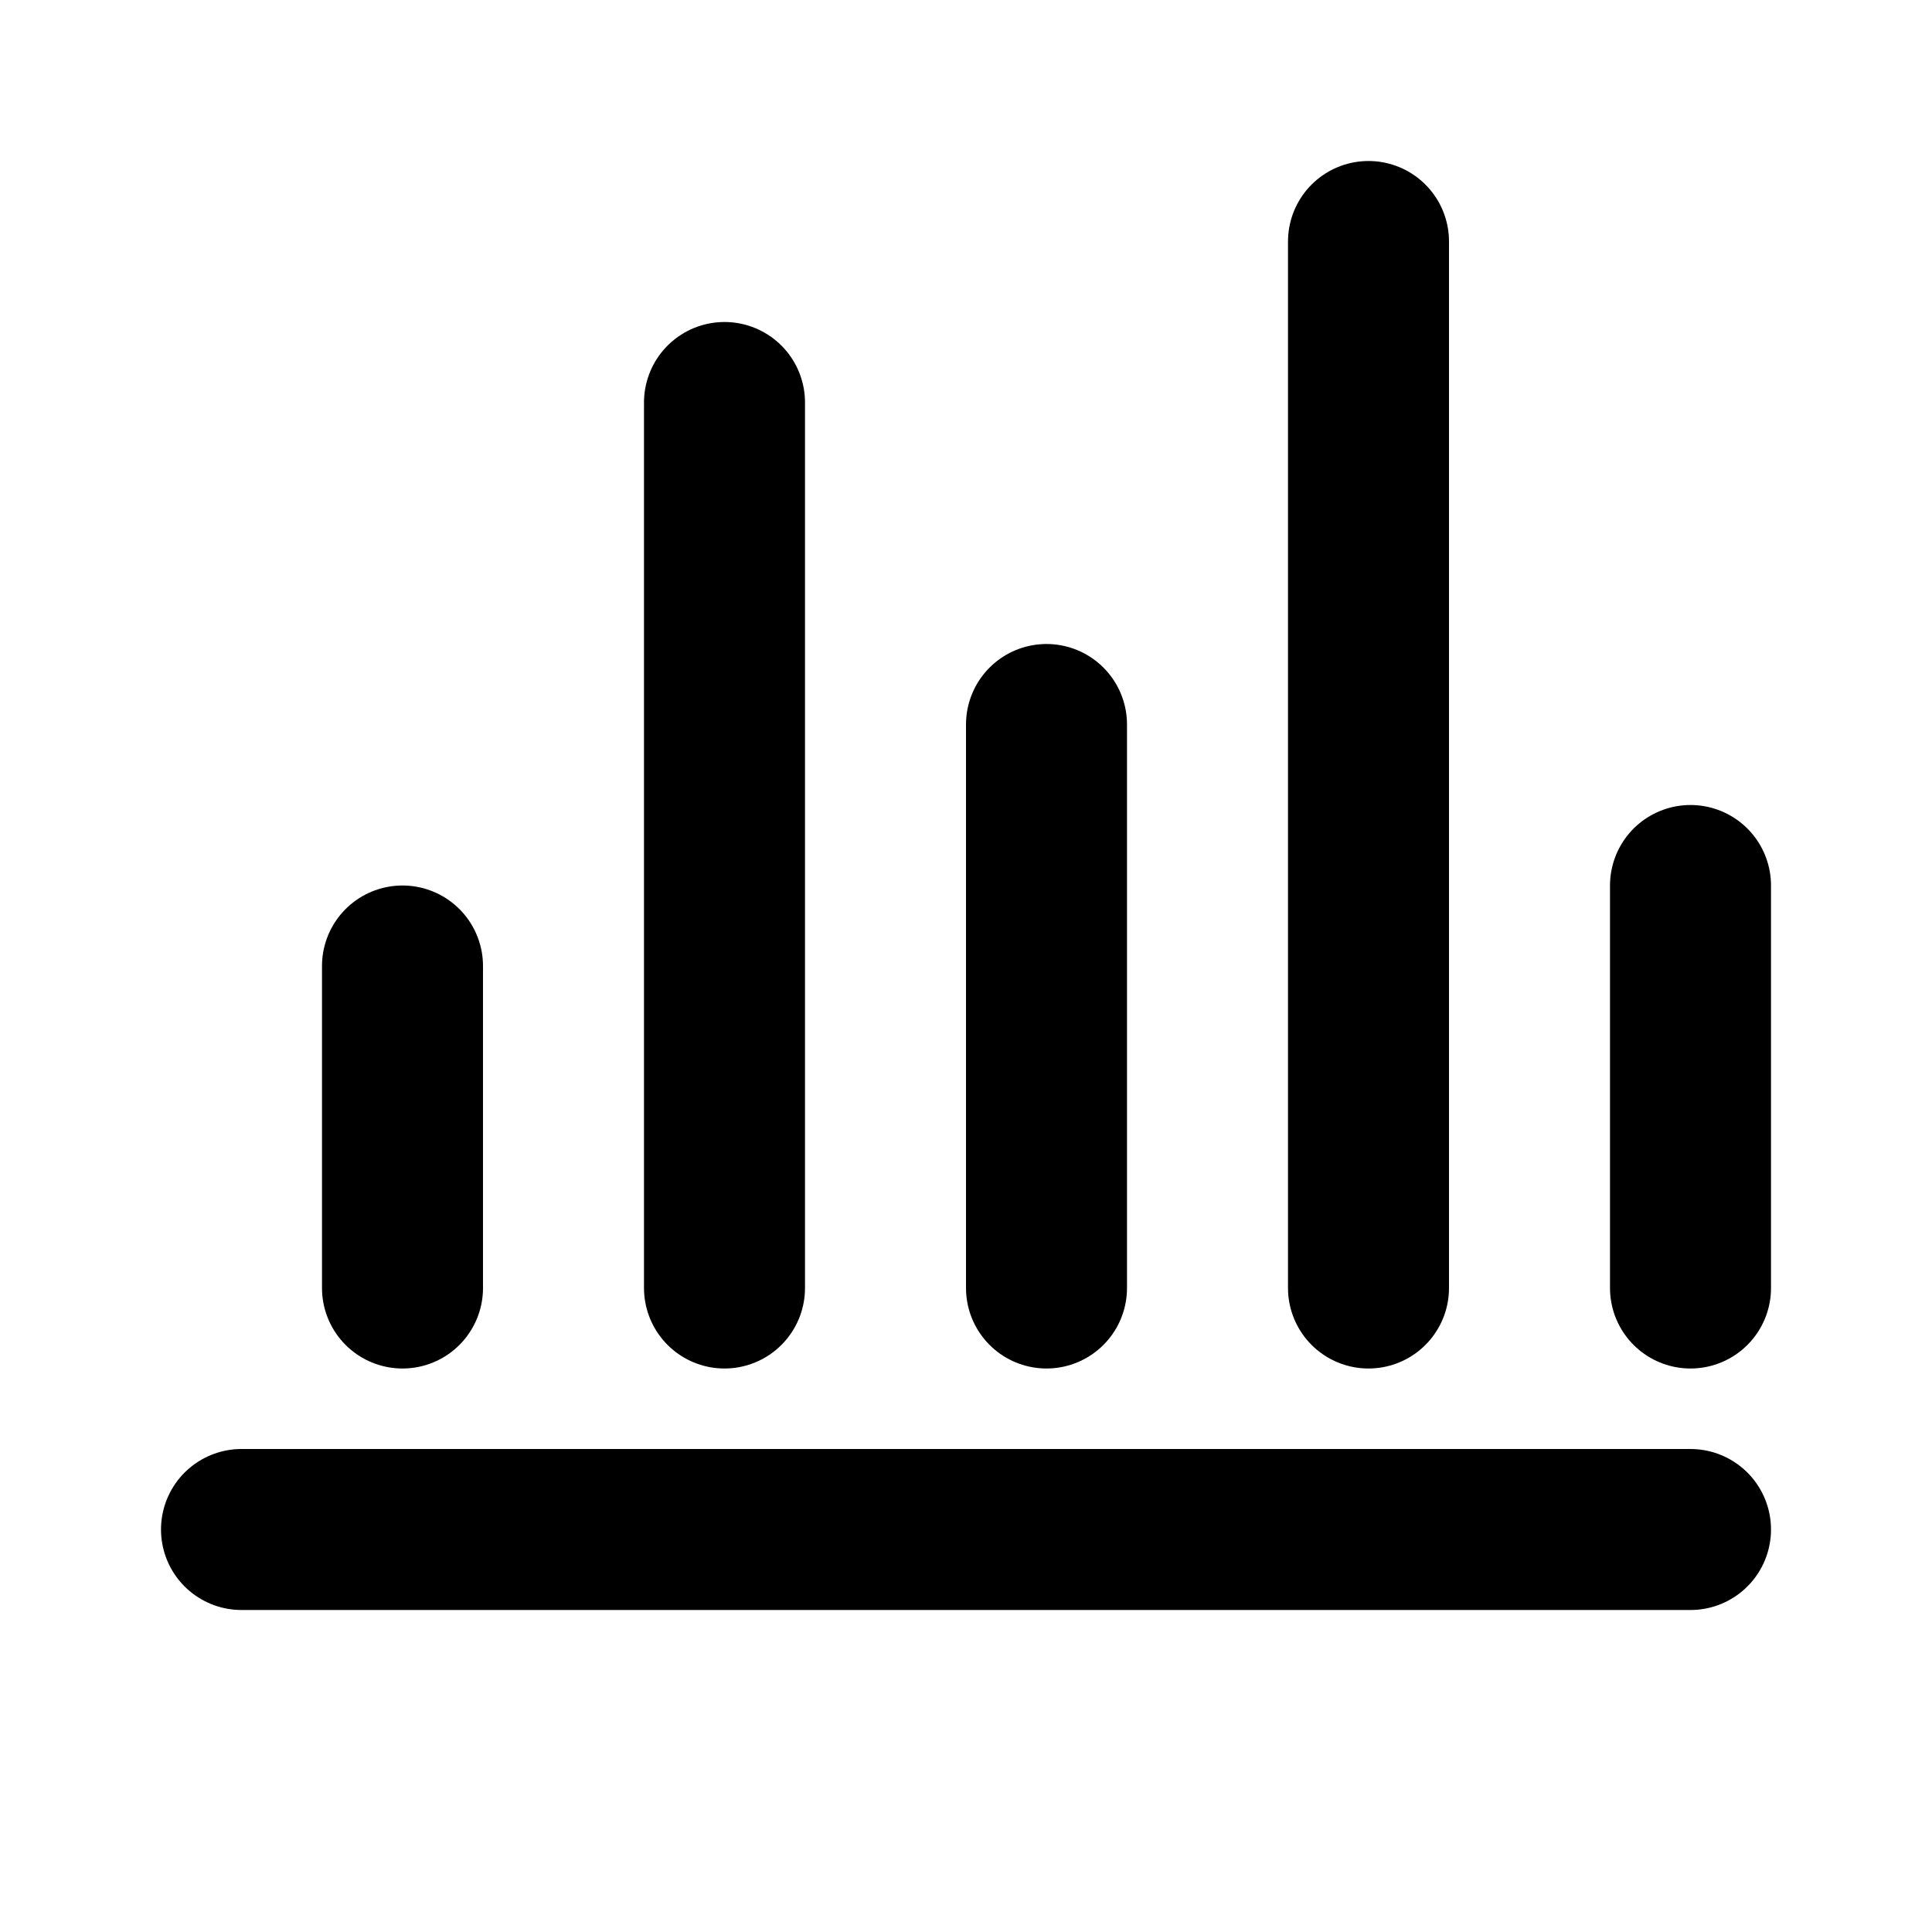
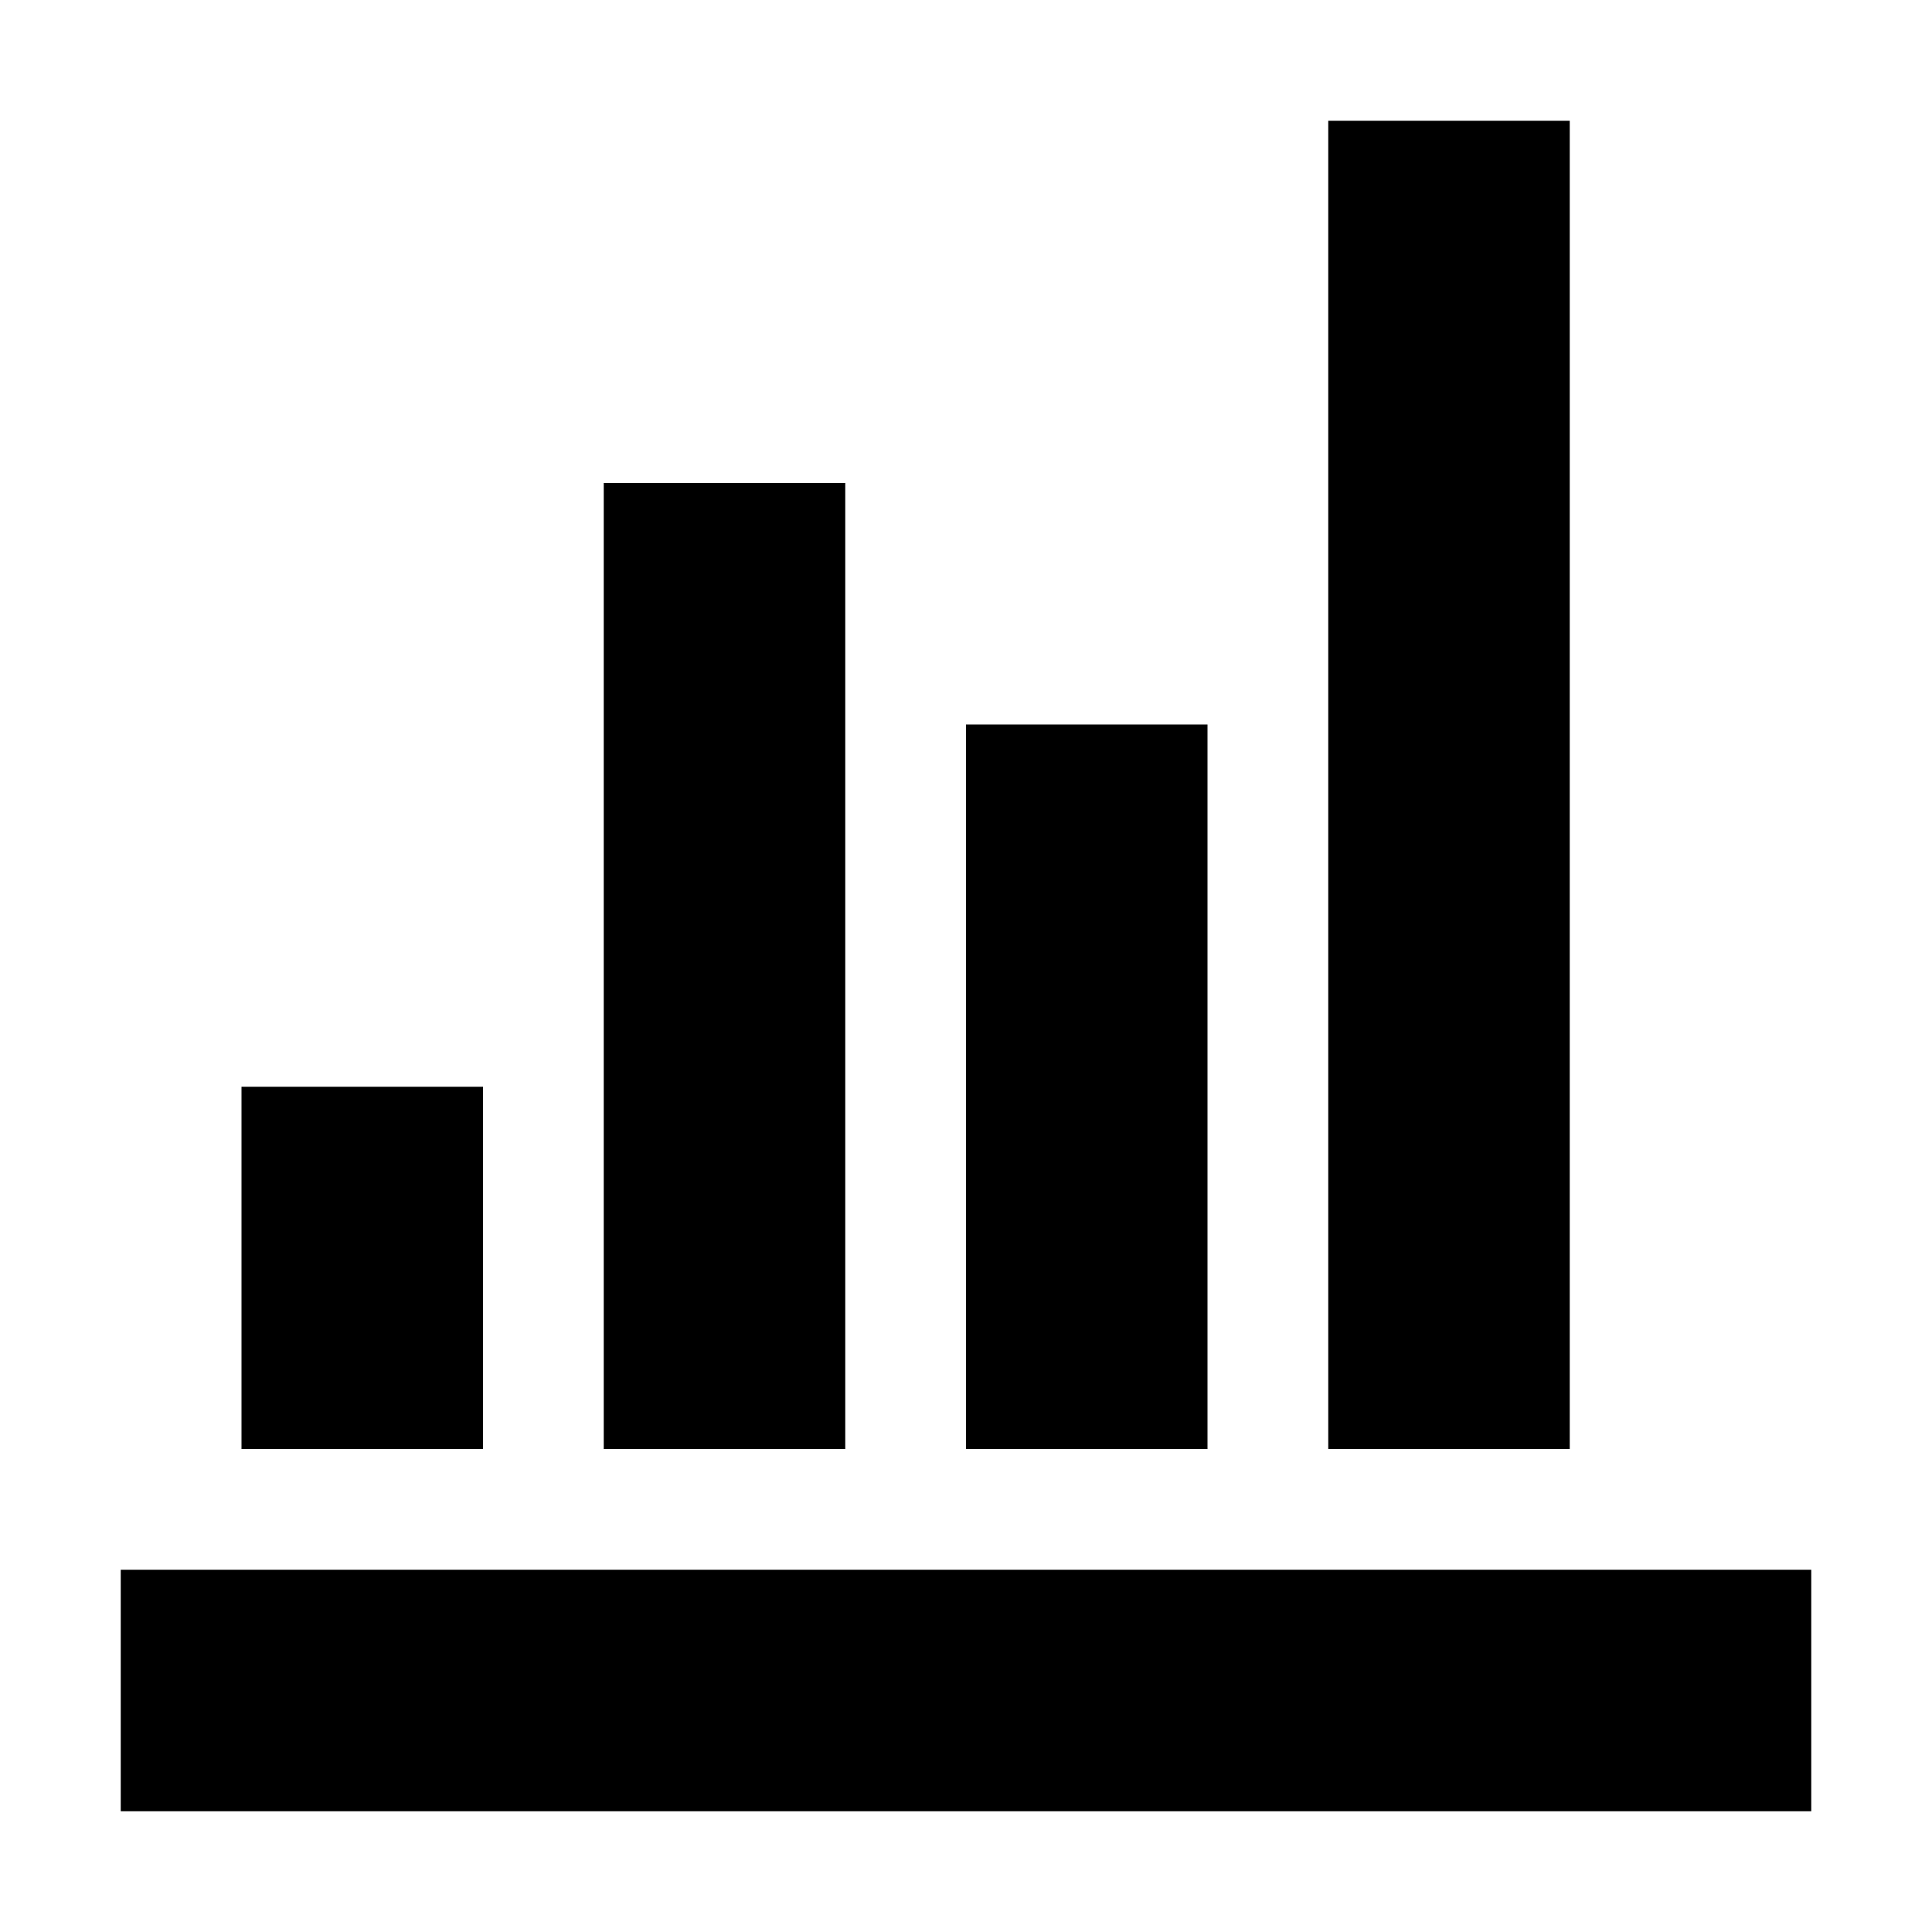
- <svg xmlns="http://www.w3.org/2000/svg" width="24" height="24" viewBox="0 0 24 24">
-   <path class="transparent-fill foreground-stroke" d="M3 19h18M5 16v-4m4 4V5m4 11V9m4 7V3m4 13v-5" fill="none" stroke="currentColor" stroke-width="2" stroke-linecap="round" />
+ <svg xmlns="http://www.w3.org/2000/svg" width="16" height="16" viewBox="0 0 16 16" fill="currentColor">
+   <path d="M1 13h14v2H1zm1-4h2v3H2zm3-5h2v8H5zm3 2h2v6H8zm3-5h2v11h-2z" />
</svg>
